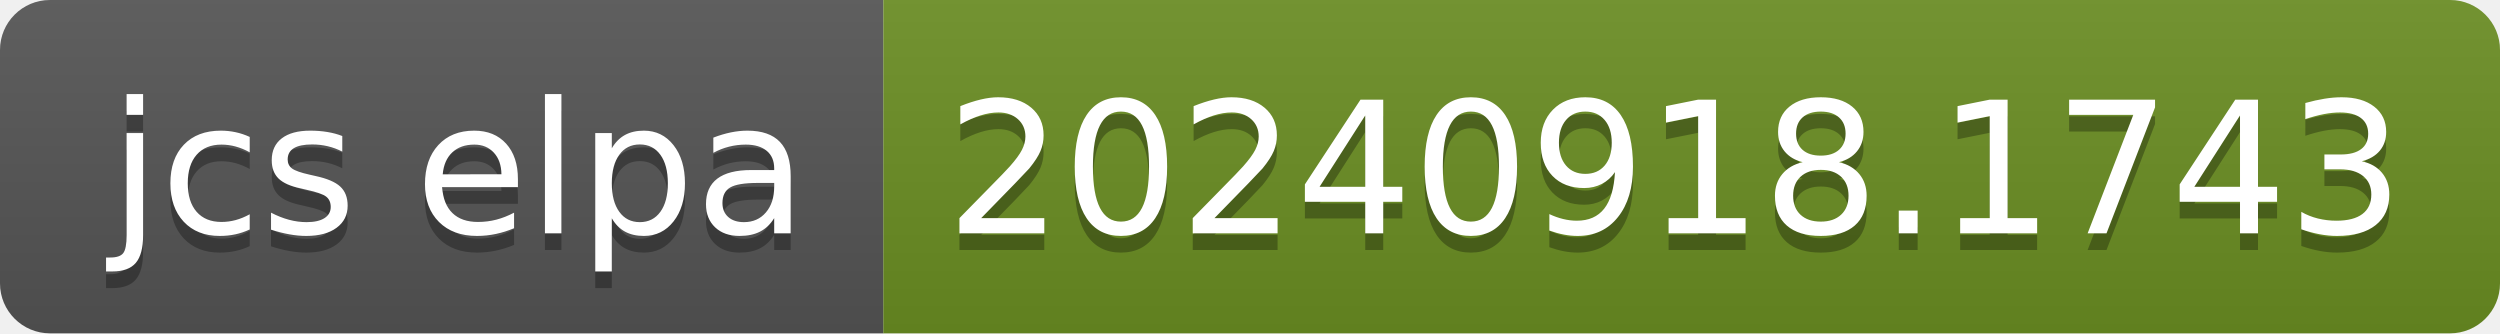
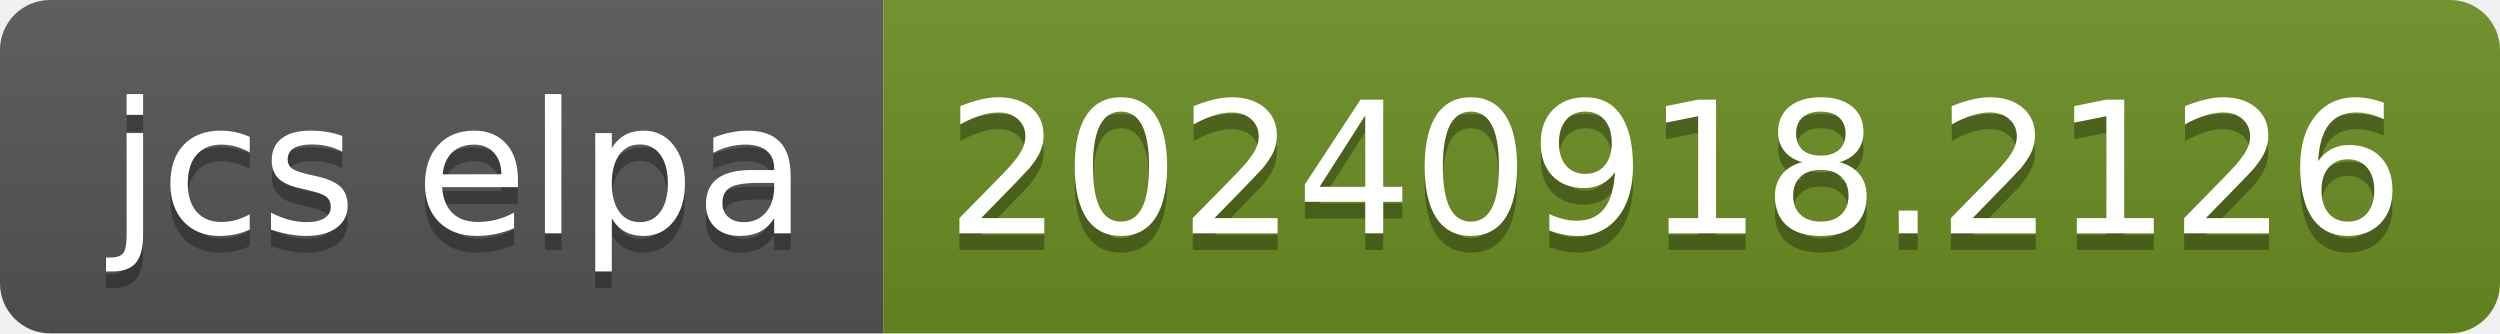
- <svg xmlns="http://www.w3.org/2000/svg" width="150" height="20" role="img" aria-label="jcs elpa: 20240918.1743">
+ <svg xmlns="http://www.w3.org/2000/svg" width="150" height="20" role="img" aria-label="jcs elpa: 20240918.2126">
  <linearGradient id="s" x2="0" y2="100%">
    <stop offset="0" stop-color="#bbb" stop-opacity=".1" />
    <stop offset="1" stop-opacity=".1" />
  </linearGradient>
  <clipPath id="r">
    <rect width="150" height="20" rx="3" fill="#fff" />
  </clipPath>
  <g clip-path="url(#r)">
    <rect width="53" height="20" fill="#555" />
    <rect x="53" width="97" height="20" fill="#6b8e23" />
    <rect width="150" height="20" fill="url(#s)" />
  </g>
  <g fill="#fff" text-anchor="middle" font-family="Verdana,Geneva,DejaVu Sans,sans-serif" text-rendering="geometricPrecision" font-size="110">
    <text aria-hidden="true" x="275" y="150" fill="#010101" fill-opacity=".3" transform="scale(.1)" textLength="430">jcs elpa</text>
    <text x="275" y="140" transform="scale(.1)" fill="#fff" textLength="430">jcs elpa</text>
-     <text aria-hidden="true" x="1005" y="150" fill="#010101" fill-opacity=".3" transform="scale(.1)" textLength="870">20240918.1743</text>
-     <text x="1005" y="140" transform="scale(.1)" fill="#fff" textLength="870">20240918.1743</text>
+     <text aria-hidden="true" x="1005" y="150" fill="#010101" fill-opacity=".3" transform="scale(.1)" textLength="870">20240918.2126</text>
+     <text x="1005" y="140" transform="scale(.1)" fill="#fff" textLength="870">20240918.2126</text>
  </g>
</svg>
